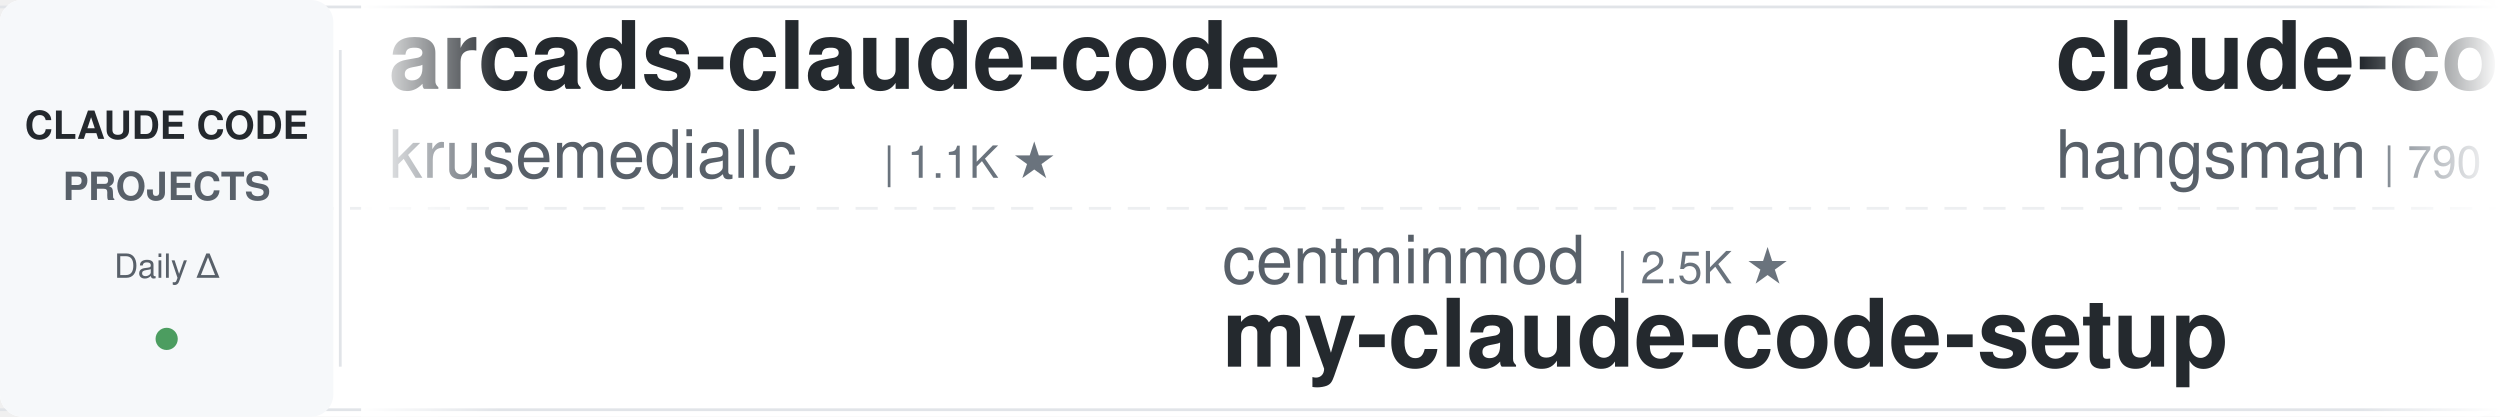
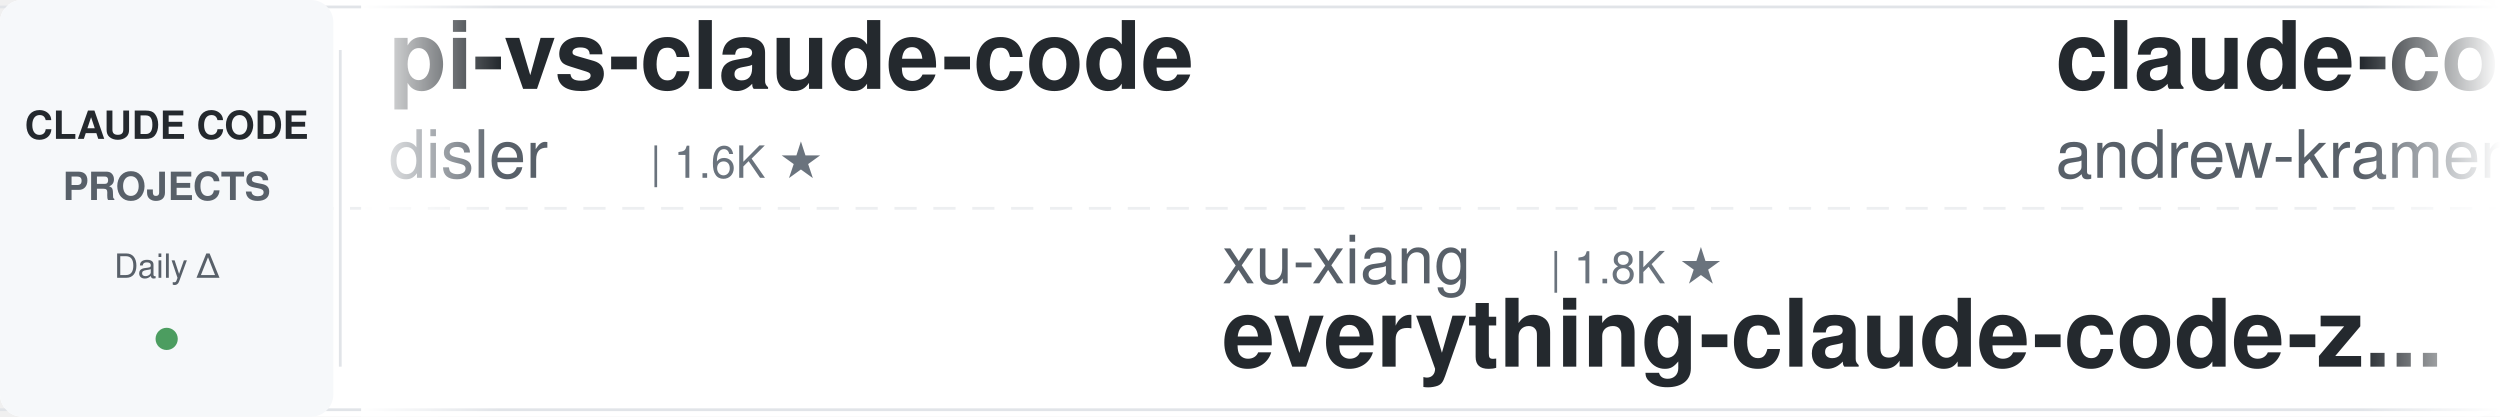
<svg xmlns="http://www.w3.org/2000/svg" width="900" height="150">
  <defs>
    <linearGradient id="leftFade" x1="0%" y1="0%" x2="100%" y2="0%">
      <stop offset="0%" style="stop-color:#ffffff;stop-opacity:1" />
      <stop offset="100%" style="stop-color:#ffffff;stop-opacity:0" />
    </linearGradient>
    <linearGradient id="rightFade" x1="0%" y1="0%" x2="100%" y2="0%">
      <stop offset="0%" style="stop-color:#ffffff;stop-opacity:0" />
      <stop offset="100%" style="stop-color:#ffffff;stop-opacity:1" />
    </linearGradient>
  </defs>
  <rect width="900" height="150" fill="#ffffff" rx="8" />
  <rect x="0" y="2" width="900" height="1" fill="#e1e4e8" />
  <rect x="0" y="147" width="900" height="1" fill="#e1e4e8" />
  <line x1="0" y1="75" x2="900" y2="75" stroke="#e1e4e8" stroke-width="1" stroke-dasharray="8 6" opacity="0.6" />
  <rect x="0" y="0" width="120" height="150" fill="#f6f8fa" rx="8" />
  <text x="60" y="50" font-family="-apple-system, BlinkMacSystemFont, 'Segoe UI', Helvetica, Arial, sans-serif" font-size="14" font-weight="600" fill="#24292e" text-anchor="middle">CLAUDE CODE</text>
  <text x="60" y="72" font-family="-apple-system, BlinkMacSystemFont, 'Segoe UI', Helvetica, Arial, sans-serif" font-size="14" font-weight="600" fill="#586069" text-anchor="middle">PROJECTS</text>
  <text x="60" y="100" font-family="-apple-system, BlinkMacSystemFont, 'Segoe UI', Helvetica, Arial, sans-serif" font-size="12" font-weight="500" fill="#586069" text-anchor="middle">Daily Δ</text>
  <circle cx="60" cy="122" r="4" fill="#22863a" opacity="0.8" />
  <rect x="122" y="18" width="1" height="114" fill="#e1e4e8" />
  <clipPath id="tickerClip">
    <rect x="130" y="0" width="770" height="150" />
  </clipPath>
  <g clip-path="url(#tickerClip)">
    <g id="tickerItems">
      <animateTransform attributeName="transform" attributeType="XML" type="translate" from="0 0" to="-3000 0" dur="54s" repeatCount="indefinite" />
      <g transform="translate(0, 0)">
-         <text x="140" y="32" font-family="-apple-system, BlinkMacSystemFont, 'Segoe UI', Helvetica, Arial, sans-serif" font-size="34" font-weight="600" fill="#24292e">arcads-claude-code</text>
-         <text x="140" y="64" font-family="-apple-system, BlinkMacSystemFont, 'Segoe UI', Helvetica, Arial, sans-serif" font-size="24" font-weight="400" fill="#586069">krusemediallc</text>
-         <text x="318" y="64" font-family="-apple-system, BlinkMacSystemFont, 'Segoe UI', Helvetica, Arial, sans-serif" font-size="16" font-weight="500" fill="#6a737d">| 1.1K ★</text>
+         <text x="140" y="32" font-family="-apple-system, BlinkMacSystemFont, 'Segoe UI', Helvetica, Arial, sans-serif" font-size="34" font-weight="600" fill="#24292e">pi-vs-claude-code</text>
+         <text x="140" y="64" font-family="-apple-system, BlinkMacSystemFont, 'Segoe UI', Helvetica, Arial, sans-serif" font-size="24" font-weight="400" fill="#586069">disler</text>
+         <text x="234" y="64" font-family="-apple-system, BlinkMacSystemFont, 'Segoe UI', Helvetica, Arial, sans-serif" font-size="16" font-weight="500" fill="#6a737d">| 1.6K ★</text>
      </g>
      <g transform="translate(300, 0)">
-         <text x="140" y="102" font-family="-apple-system, BlinkMacSystemFont, 'Segoe UI', Helvetica, Arial, sans-serif" font-size="24" font-weight="400" fill="#586069">centminmod</text>
-         <text x="282" y="102" font-family="-apple-system, BlinkMacSystemFont, 'Segoe UI', Helvetica, Arial, sans-serif" font-size="16" font-weight="500" fill="#6a737d">| 2.5K ★</text>
-         <text x="140" y="132" font-family="-apple-system, BlinkMacSystemFont, 'Segoe UI', Helvetica, Arial, sans-serif" font-size="34" font-weight="600" fill="#24292e">my-claude-code-setup</text>
+         <text x="140" y="102" font-family="-apple-system, BlinkMacSystemFont, 'Segoe UI', Helvetica, Arial, sans-serif" font-size="24" font-weight="400" fill="#586069">xu-xiang</text>
+         <text x="258" y="102" font-family="-apple-system, BlinkMacSystemFont, 'Segoe UI', Helvetica, Arial, sans-serif" font-size="16" font-weight="500" fill="#6a737d">| 1.8K ★</text>
+         <text x="140" y="132" font-family="-apple-system, BlinkMacSystemFont, 'Segoe UI', Helvetica, Arial, sans-serif" font-size="34" font-weight="600" fill="#24292e">everything-claude-code-z...</text>
      </g>
      <g transform="translate(600, 0)">
-         <text x="140" y="32" font-family="-apple-system, BlinkMacSystemFont, 'Segoe UI', Helvetica, Arial, sans-serif" font-size="34" font-weight="600" fill="#24292e">claude-code-source</text>
-         <text x="140" y="64" font-family="-apple-system, BlinkMacSystemFont, 'Segoe UI', Helvetica, Arial, sans-serif" font-size="24" font-weight="400" fill="#586069">hangsman</text>
-         <text x="258" y="64" font-family="-apple-system, BlinkMacSystemFont, 'Segoe UI', Helvetica, Arial, sans-serif" font-size="16" font-weight="500" fill="#6a737d">| 790 ★</text>
+         <text x="140" y="32" font-family="-apple-system, BlinkMacSystemFont, 'Segoe UI', Helvetica, Arial, sans-serif" font-size="34" font-weight="600" fill="#24292e">claude-code-source-build</text>
+         <text x="140" y="64" font-family="-apple-system, BlinkMacSystemFont, 'Segoe UI', Helvetica, Arial, sans-serif" font-size="24" font-weight="400" fill="#586069">andrew-kramer-inno</text>
+         <text x="378" y="64" font-family="-apple-system, BlinkMacSystemFont, 'Segoe UI', Helvetica, Arial, sans-serif" font-size="16" font-weight="500" fill="#6a737d">| 593 ★</text>
      </g>
      <g transform="translate(900, 0)">
-         <text x="140" y="102" font-family="-apple-system, BlinkMacSystemFont, 'Segoe UI', Helvetica, Arial, sans-serif" font-size="24" font-weight="400" fill="#586069">Maciek-roboblog</text>
-         <text x="342" y="102" font-family="-apple-system, BlinkMacSystemFont, 'Segoe UI', Helvetica, Arial, sans-serif" font-size="16" font-weight="500" fill="#6a737d">| 8.6K ★</text>
-         <text x="140" y="132" font-family="-apple-system, BlinkMacSystemFont, 'Segoe UI', Helvetica, Arial, sans-serif" font-size="34" font-weight="600" fill="#24292e">Claude-Code-Usage-Monito...</text>
+         <text x="140" y="102" font-family="-apple-system, BlinkMacSystemFont, 'Segoe UI', Helvetica, Arial, sans-serif" font-size="24" font-weight="400" fill="#586069">nicedreamzapp</text>
+         <text x="318" y="102" font-family="-apple-system, BlinkMacSystemFont, 'Segoe UI', Helvetica, Arial, sans-serif" font-size="16" font-weight="500" fill="#6a737d">| 3.1K ★</text>
+         <text x="140" y="132" font-family="-apple-system, BlinkMacSystemFont, 'Segoe UI', Helvetica, Arial, sans-serif" font-size="34" font-weight="600" fill="#24292e">claude-code-local</text>
      </g>
      <g transform="translate(1200, 0)">
-         <text x="140" y="32" font-family="-apple-system, BlinkMacSystemFont, 'Segoe UI', Helvetica, Arial, sans-serif" font-size="34" font-weight="600" fill="#24292e">claude-code-proxy</text>
-         <text x="140" y="64" font-family="-apple-system, BlinkMacSystemFont, 'Segoe UI', Helvetica, Arial, sans-serif" font-size="24" font-weight="400" fill="#586069">fuergaosi233</text>
-         <text x="306" y="64" font-family="-apple-system, BlinkMacSystemFont, 'Segoe UI', Helvetica, Arial, sans-serif" font-size="16" font-weight="500" fill="#6a737d">| 2.8K ★</text>
+         <text x="140" y="32" font-family="-apple-system, BlinkMacSystemFont, 'Segoe UI', Helvetica, Arial, sans-serif" font-size="34" font-weight="600" fill="#24292e">claude-code-base-action</text>
+         <text x="140" y="64" font-family="-apple-system, BlinkMacSystemFont, 'Segoe UI', Helvetica, Arial, sans-serif" font-size="24" font-weight="400" fill="#586069">anthropics</text>
+         <text x="282" y="64" font-family="-apple-system, BlinkMacSystemFont, 'Segoe UI', Helvetica, Arial, sans-serif" font-size="16" font-weight="500" fill="#6a737d">| 937 ★</text>
      </g>
      <g transform="translate(1500, 0)">
-         <text x="140" y="102" font-family="-apple-system, BlinkMacSystemFont, 'Segoe UI', Helvetica, Arial, sans-serif" font-size="24" font-weight="400" fill="#586069">Windy3f3f3f3f</text>
-         <text x="318" y="102" font-family="-apple-system, BlinkMacSystemFont, 'Segoe UI', Helvetica, Arial, sans-serif" font-size="16" font-weight="500" fill="#6a737d">| 3.4K ★</text>
-         <text x="140" y="132" font-family="-apple-system, BlinkMacSystemFont, 'Segoe UI', Helvetica, Arial, sans-serif" font-size="34" font-weight="600" fill="#24292e">how-claude-code-works</text>
+         <text x="140" y="102" font-family="-apple-system, BlinkMacSystemFont, 'Segoe UI', Helvetica, Arial, sans-serif" font-size="24" font-weight="400" fill="#586069">AICoderTudou</text>
+         <text x="306" y="102" font-family="-apple-system, BlinkMacSystemFont, 'Segoe UI', Helvetica, Arial, sans-serif" font-size="16" font-weight="500" fill="#6a737d">| 497 ★</text>
+         <text x="140" y="132" font-family="-apple-system, BlinkMacSystemFont, 'Segoe UI', Helvetica, Arial, sans-serif" font-size="34" font-weight="600" fill="#24292e">claude-code-tudou</text>
      </g>
      <g transform="translate(1800, 0)">
-         <text x="140" y="32" font-family="-apple-system, BlinkMacSystemFont, 'Segoe UI', Helvetica, Arial, sans-serif" font-size="34" font-weight="600" fill="#24292e">claude-code-guide</text>
-         <text x="140" y="64" font-family="-apple-system, BlinkMacSystemFont, 'Segoe UI', Helvetica, Arial, sans-serif" font-size="24" font-weight="400" fill="#586069">zebbern</text>
-         <text x="246" y="64" font-family="-apple-system, BlinkMacSystemFont, 'Segoe UI', Helvetica, Arial, sans-serif" font-size="16" font-weight="500" fill="#6a737d">| 4.5K ★</text>
+         <text x="140" y="32" font-family="-apple-system, BlinkMacSystemFont, 'Segoe UI', Helvetica, Arial, sans-serif" font-size="34" font-weight="600" fill="#24292e">how-claude-code-works</text>
+         <text x="140" y="64" font-family="-apple-system, BlinkMacSystemFont, 'Segoe UI', Helvetica, Arial, sans-serif" font-size="24" font-weight="400" fill="#586069">Windy3f3f3f3f</text>
+         <text x="318" y="64" font-family="-apple-system, BlinkMacSystemFont, 'Segoe UI', Helvetica, Arial, sans-serif" font-size="16" font-weight="500" fill="#6a737d">| 3.4K ★</text>
      </g>
      <g transform="translate(2100, 0)">
-         <text x="140" y="102" font-family="-apple-system, BlinkMacSystemFont, 'Segoe UI', Helvetica, Arial, sans-serif" font-size="24" font-weight="400" fill="#586069">https-deeplearning-ai</text>
-         <text x="414" y="102" font-family="-apple-system, BlinkMacSystemFont, 'Segoe UI', Helvetica, Arial, sans-serif" font-size="16" font-weight="500" fill="#6a737d">| 538 ★</text>
-         <text x="140" y="132" font-family="-apple-system, BlinkMacSystemFont, 'Segoe UI', Helvetica, Arial, sans-serif" font-size="34" font-weight="600" fill="#24292e">sc-claude-code-files</text>
+         <text x="140" y="102" font-family="-apple-system, BlinkMacSystemFont, 'Segoe UI', Helvetica, Arial, sans-serif" font-size="24" font-weight="400" fill="#586069">AprilNEA</text>
+         <text x="258" y="102" font-family="-apple-system, BlinkMacSystemFont, 'Segoe UI', Helvetica, Arial, sans-serif" font-size="16" font-weight="500" fill="#6a737d">| 394 ★</text>
+         <text x="140" y="132" font-family="-apple-system, BlinkMacSystemFont, 'Segoe UI', Helvetica, Arial, sans-serif" font-size="34" font-weight="600" fill="#24292e">claude-code-source</text>
      </g>
      <g transform="translate(2400, 0)">
-         <text x="140" y="32" font-family="-apple-system, BlinkMacSystemFont, 'Segoe UI', Helvetica, Arial, sans-serif" font-size="34" font-weight="600" fill="#24292e">claude-code-base-action</text>
-         <text x="140" y="64" font-family="-apple-system, BlinkMacSystemFont, 'Segoe UI', Helvetica, Arial, sans-serif" font-size="24" font-weight="400" fill="#586069">anthropics</text>
-         <text x="282" y="64" font-family="-apple-system, BlinkMacSystemFont, 'Segoe UI', Helvetica, Arial, sans-serif" font-size="16" font-weight="500" fill="#6a737d">| 936 ★</text>
+         <text x="140" y="32" font-family="-apple-system, BlinkMacSystemFont, 'Segoe UI', Helvetica, Arial, sans-serif" font-size="34" font-weight="600" fill="#24292e">learn-claude-code</text>
+         <text x="140" y="64" font-family="-apple-system, BlinkMacSystemFont, 'Segoe UI', Helvetica, Arial, sans-serif" font-size="24" font-weight="400" fill="#586069">shareAI-lab</text>
+         <text x="294" y="64" font-family="-apple-system, BlinkMacSystemFont, 'Segoe UI', Helvetica, Arial, sans-serif" font-size="16" font-weight="500" fill="#6a737d">| 73.3K ★</text>
      </g>
      <g transform="translate(2700, 0)">
-         <text x="140" y="102" font-family="-apple-system, BlinkMacSystemFont, 'Segoe UI', Helvetica, Arial, sans-serif" font-size="24" font-weight="400" fill="#586069">JrCx7scC</text>
-         <text x="258" y="102" font-family="-apple-system, BlinkMacSystemFont, 'Segoe UI', Helvetica, Arial, sans-serif" font-size="16" font-weight="500" fill="#6a737d">| 372 ★</text>
-         <text x="140" y="132" font-family="-apple-system, BlinkMacSystemFont, 'Segoe UI', Helvetica, Arial, sans-serif" font-size="34" font-weight="600" fill="#24292e">claude-code-source</text>
+         <text x="140" y="102" font-family="-apple-system, BlinkMacSystemFont, 'Segoe UI', Helvetica, Arial, sans-serif" font-size="24" font-weight="400" fill="#586069">ChrisWiles</text>
+         <text x="282" y="102" font-family="-apple-system, BlinkMacSystemFont, 'Segoe UI', Helvetica, Arial, sans-serif" font-size="16" font-weight="500" fill="#6a737d">| 6.0K ★</text>
+         <text x="140" y="132" font-family="-apple-system, BlinkMacSystemFont, 'Segoe UI', Helvetica, Arial, sans-serif" font-size="34" font-weight="600" fill="#24292e">claude-code-showcase</text>
      </g>
      <g transform="translate(3000, 0)">
-         <text x="140" y="32" font-family="-apple-system, BlinkMacSystemFont, 'Segoe UI', Helvetica, Arial, sans-serif" font-size="34" font-weight="600" fill="#24292e">arcads-claude-code</text>
-         <text x="140" y="64" font-family="-apple-system, BlinkMacSystemFont, 'Segoe UI', Helvetica, Arial, sans-serif" font-size="24" font-weight="400" fill="#586069">krusemediallc</text>
-         <text x="318" y="64" font-family="-apple-system, BlinkMacSystemFont, 'Segoe UI', Helvetica, Arial, sans-serif" font-size="16" font-weight="500" fill="#6a737d">| 1.1K ★</text>
+         <text x="140" y="32" font-family="-apple-system, BlinkMacSystemFont, 'Segoe UI', Helvetica, Arial, sans-serif" font-size="34" font-weight="600" fill="#24292e">pi-vs-claude-code</text>
+         <text x="140" y="64" font-family="-apple-system, BlinkMacSystemFont, 'Segoe UI', Helvetica, Arial, sans-serif" font-size="24" font-weight="400" fill="#586069">disler</text>
+         <text x="234" y="64" font-family="-apple-system, BlinkMacSystemFont, 'Segoe UI', Helvetica, Arial, sans-serif" font-size="16" font-weight="500" fill="#6a737d">| 1.6K ★</text>
      </g>
      <g transform="translate(3300, 0)">
-         <text x="140" y="102" font-family="-apple-system, BlinkMacSystemFont, 'Segoe UI', Helvetica, Arial, sans-serif" font-size="24" font-weight="400" fill="#586069">centminmod</text>
-         <text x="282" y="102" font-family="-apple-system, BlinkMacSystemFont, 'Segoe UI', Helvetica, Arial, sans-serif" font-size="16" font-weight="500" fill="#6a737d">| 2.5K ★</text>
-         <text x="140" y="132" font-family="-apple-system, BlinkMacSystemFont, 'Segoe UI', Helvetica, Arial, sans-serif" font-size="34" font-weight="600" fill="#24292e">my-claude-code-setup</text>
+         <text x="140" y="102" font-family="-apple-system, BlinkMacSystemFont, 'Segoe UI', Helvetica, Arial, sans-serif" font-size="24" font-weight="400" fill="#586069">xu-xiang</text>
+         <text x="258" y="102" font-family="-apple-system, BlinkMacSystemFont, 'Segoe UI', Helvetica, Arial, sans-serif" font-size="16" font-weight="500" fill="#6a737d">| 1.8K ★</text>
+         <text x="140" y="132" font-family="-apple-system, BlinkMacSystemFont, 'Segoe UI', Helvetica, Arial, sans-serif" font-size="34" font-weight="600" fill="#24292e">everything-claude-code-z...</text>
      </g>
      <g transform="translate(3600, 0)">
-         <text x="140" y="32" font-family="-apple-system, BlinkMacSystemFont, 'Segoe UI', Helvetica, Arial, sans-serif" font-size="34" font-weight="600" fill="#24292e">claude-code-source</text>
-         <text x="140" y="64" font-family="-apple-system, BlinkMacSystemFont, 'Segoe UI', Helvetica, Arial, sans-serif" font-size="24" font-weight="400" fill="#586069">hangsman</text>
-         <text x="258" y="64" font-family="-apple-system, BlinkMacSystemFont, 'Segoe UI', Helvetica, Arial, sans-serif" font-size="16" font-weight="500" fill="#6a737d">| 790 ★</text>
+         <text x="140" y="32" font-family="-apple-system, BlinkMacSystemFont, 'Segoe UI', Helvetica, Arial, sans-serif" font-size="34" font-weight="600" fill="#24292e">claude-code-source-build</text>
+         <text x="140" y="64" font-family="-apple-system, BlinkMacSystemFont, 'Segoe UI', Helvetica, Arial, sans-serif" font-size="24" font-weight="400" fill="#586069">andrew-kramer-inno</text>
+         <text x="378" y="64" font-family="-apple-system, BlinkMacSystemFont, 'Segoe UI', Helvetica, Arial, sans-serif" font-size="16" font-weight="500" fill="#6a737d">| 593 ★</text>
      </g>
      <g transform="translate(3900, 0)">
-         <text x="140" y="102" font-family="-apple-system, BlinkMacSystemFont, 'Segoe UI', Helvetica, Arial, sans-serif" font-size="24" font-weight="400" fill="#586069">Maciek-roboblog</text>
-         <text x="342" y="102" font-family="-apple-system, BlinkMacSystemFont, 'Segoe UI', Helvetica, Arial, sans-serif" font-size="16" font-weight="500" fill="#6a737d">| 8.6K ★</text>
-         <text x="140" y="132" font-family="-apple-system, BlinkMacSystemFont, 'Segoe UI', Helvetica, Arial, sans-serif" font-size="34" font-weight="600" fill="#24292e">Claude-Code-Usage-Monito...</text>
+         <text x="140" y="102" font-family="-apple-system, BlinkMacSystemFont, 'Segoe UI', Helvetica, Arial, sans-serif" font-size="24" font-weight="400" fill="#586069">nicedreamzapp</text>
+         <text x="318" y="102" font-family="-apple-system, BlinkMacSystemFont, 'Segoe UI', Helvetica, Arial, sans-serif" font-size="16" font-weight="500" fill="#6a737d">| 3.1K ★</text>
+         <text x="140" y="132" font-family="-apple-system, BlinkMacSystemFont, 'Segoe UI', Helvetica, Arial, sans-serif" font-size="34" font-weight="600" fill="#24292e">claude-code-local</text>
      </g>
    </g>
  </g>
  <rect x="130" y="0" width="50" height="150" fill="url(#leftFade)" />
  <rect x="850" y="0" width="50" height="150" fill="url(#rightFade)" />
</svg>
